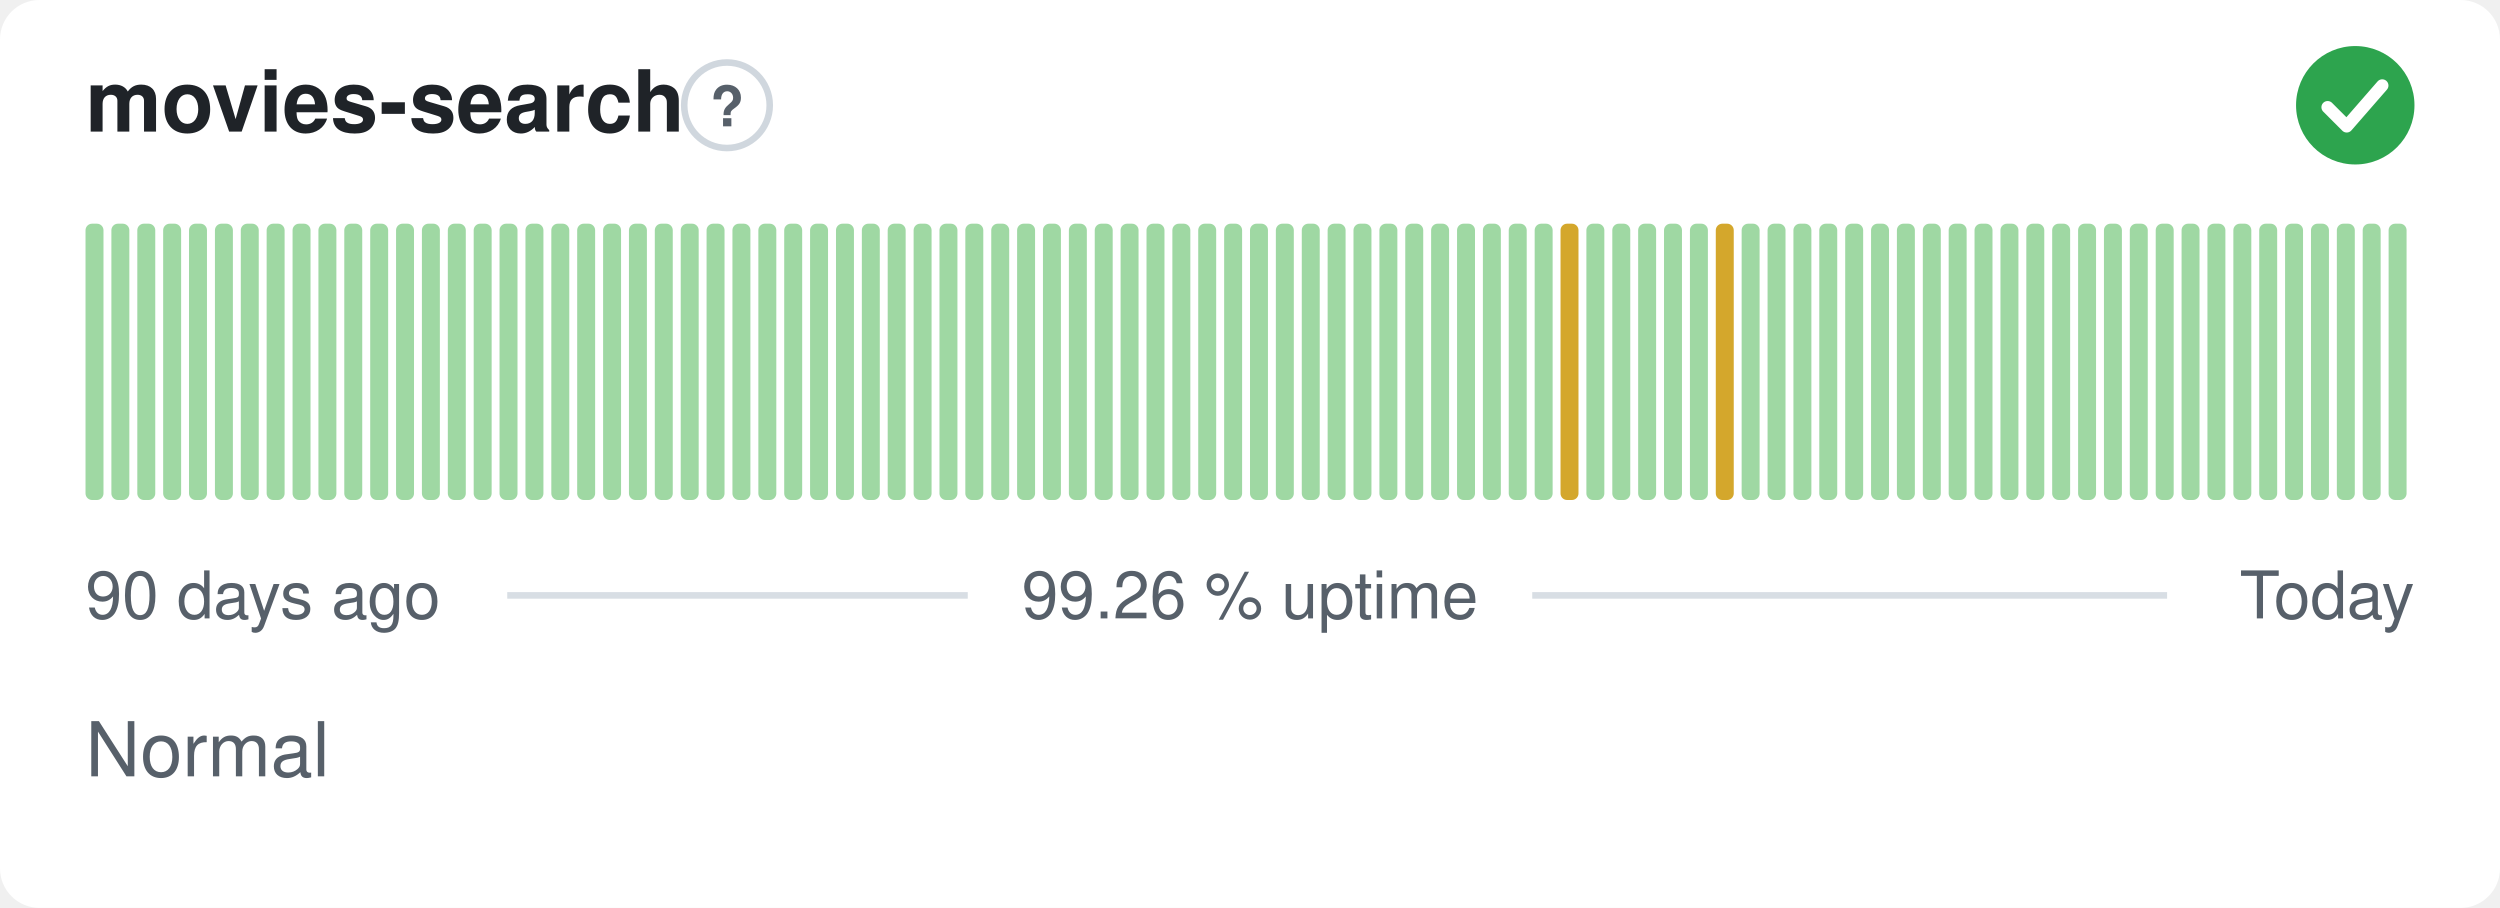
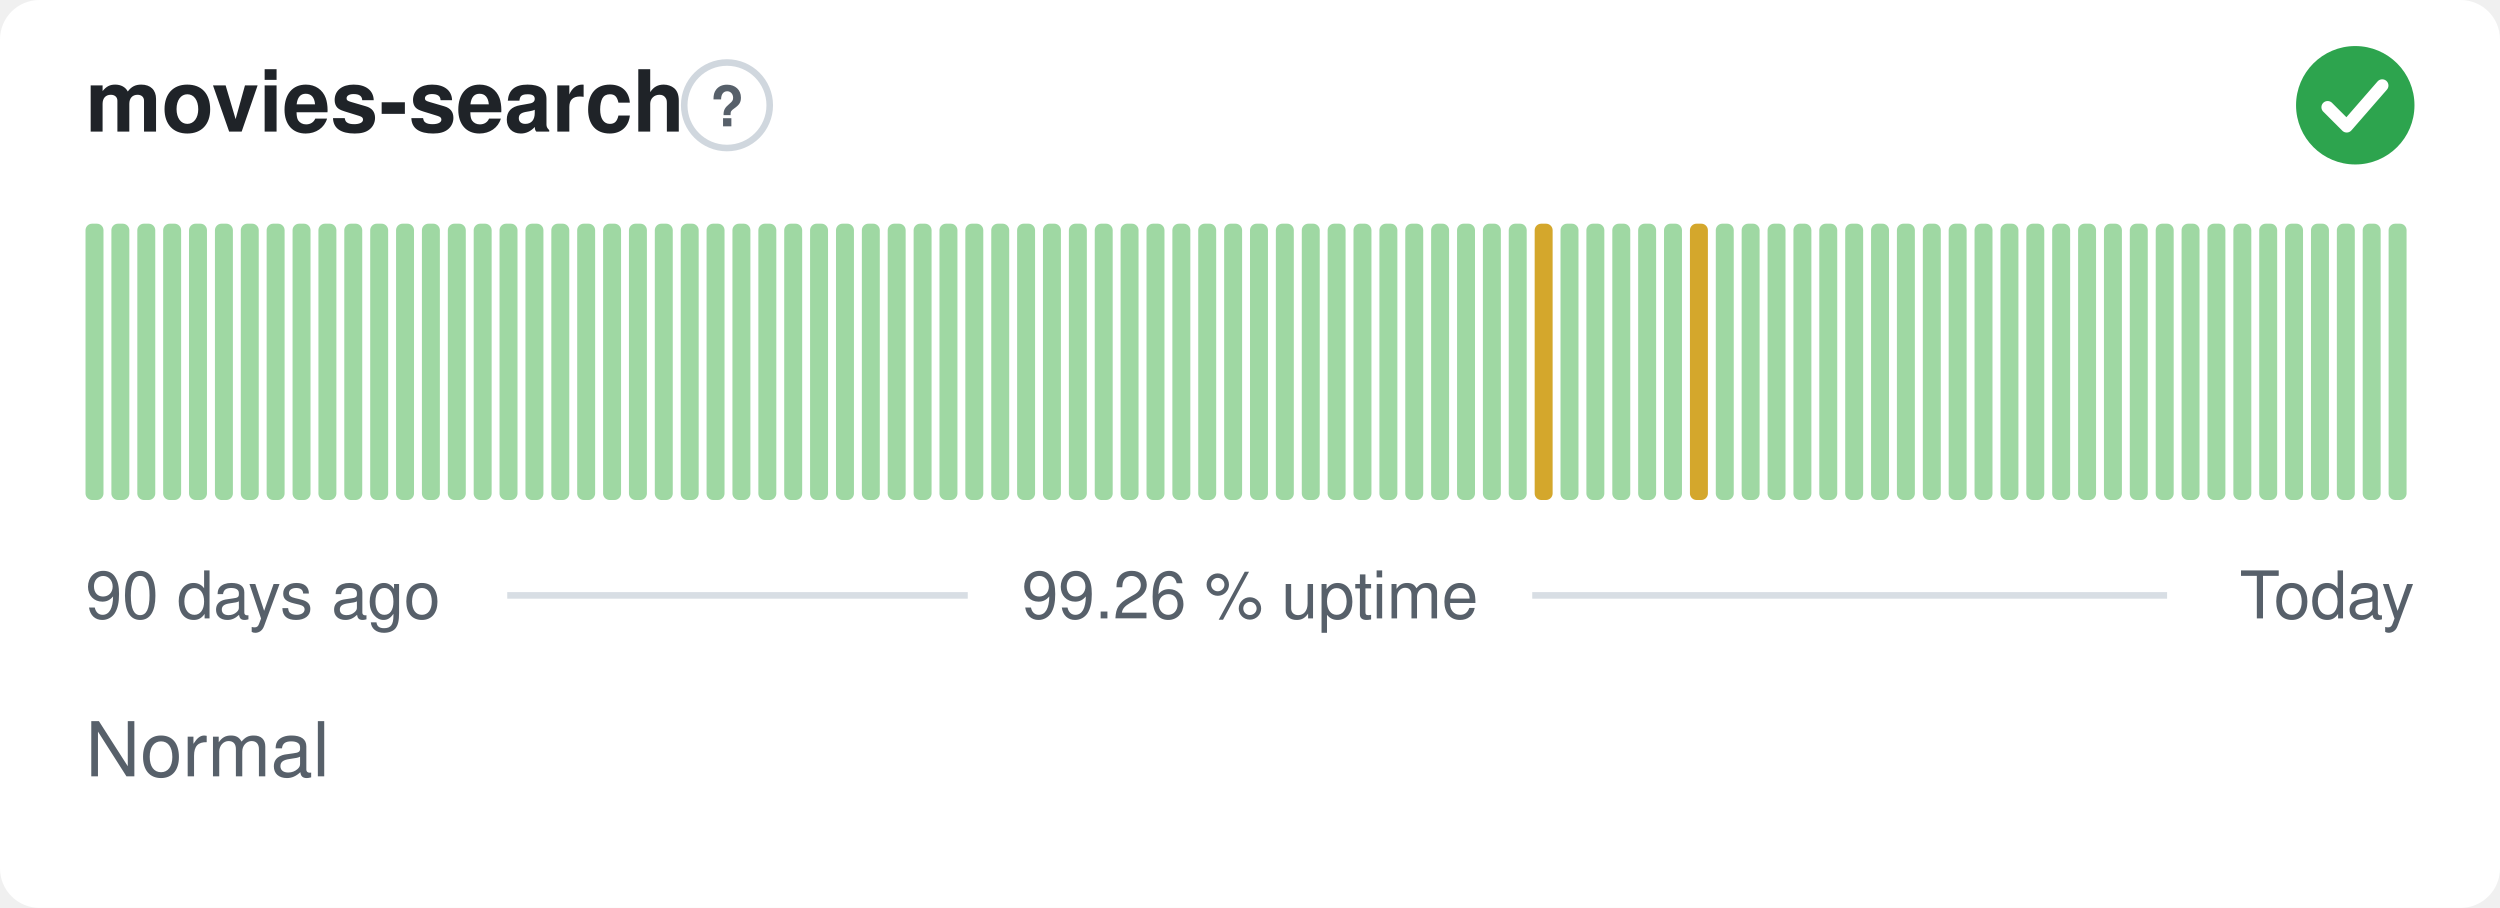
<svg xmlns="http://www.w3.org/2000/svg" width="380" height="138" viewBox="0 0 380 138" role="img" aria-label="movies-search: Normal, 99.26 % uptime over the last 90 days" font-family="-apple-system,BlinkMacSystemFont,'Segoe UI',Helvetica,Arial,sans-serif">
  <style>
    @media (prefers-color-scheme: dark) {
      .bg { fill: #0d1117 }
      .title { fill: #e6edf3 }
      .muted { fill: #8b949e }
      .hint { stroke: #30363d }
      .rule { stroke: #30363d }
      .nodata { fill: #21262d }
    }
  </style>
  <rect class="bg" width="380" height="138" rx="6" fill="#ffffff" />
  <text class="title" x="13" y="20" font-size="13" font-weight="600" fill="#1f2328">movies-search</text>
  <circle class="hint" cx="110.5" cy="16" r="6.5" fill="none" stroke="#d0d7de" stroke-width="1" />
  <text class="muted" x="110.5" y="19.2" text-anchor="middle" font-size="8.5" font-weight="700" fill="#57606a">?</text>
  <circle cx="358" cy="16" r="9" fill="#2da44e" />
  <path d="M353.80 16.30l2.90 2.90 5.40 -6.20" fill="none" stroke="#fff" stroke-width="1.89" stroke-linecap="round" stroke-linejoin="round" />
  <rect x="13.00" y="34.00" width="2.73" height="42.00" rx="1" fill="#9fd8a3" />
  <rect x="16.93" y="34.00" width="2.73" height="42.00" rx="1" fill="#9fd8a3" />
  <rect x="20.87" y="34.00" width="2.73" height="42.00" rx="1" fill="#9fd8a3" />
  <rect x="24.80" y="34.00" width="2.73" height="42.00" rx="1" fill="#9fd8a3" />
  <rect x="28.73" y="34.00" width="2.73" height="42.00" rx="1" fill="#9fd8a3" />
  <rect x="32.67" y="34.00" width="2.73" height="42.00" rx="1" fill="#9fd8a3" />
  <rect x="36.60" y="34.00" width="2.73" height="42.00" rx="1" fill="#9fd8a3" />
  <rect x="40.53" y="34.00" width="2.73" height="42.00" rx="1" fill="#9fd8a3" />
  <rect x="44.47" y="34.00" width="2.73" height="42.00" rx="1" fill="#9fd8a3" />
  <rect x="48.40" y="34.00" width="2.73" height="42.00" rx="1" fill="#9fd8a3" />
  <rect x="52.33" y="34.00" width="2.73" height="42.00" rx="1" fill="#9fd8a3" />
  <rect x="56.27" y="34.00" width="2.73" height="42.00" rx="1" fill="#9fd8a3" />
  <rect x="60.20" y="34.00" width="2.73" height="42.00" rx="1" fill="#9fd8a3" />
  <rect x="64.13" y="34.00" width="2.73" height="42.00" rx="1" fill="#9fd8a3" />
  <rect x="68.07" y="34.00" width="2.73" height="42.00" rx="1" fill="#9fd8a3" />
  <rect x="72.00" y="34.00" width="2.73" height="42.00" rx="1" fill="#9fd8a3" />
  <rect x="75.93" y="34.00" width="2.73" height="42.00" rx="1" fill="#9fd8a3" />
  <rect x="79.87" y="34.00" width="2.73" height="42.00" rx="1" fill="#9fd8a3" />
  <rect x="83.80" y="34.00" width="2.73" height="42.00" rx="1" fill="#9fd8a3" />
  <rect x="87.73" y="34.00" width="2.73" height="42.00" rx="1" fill="#9fd8a3" />
  <rect x="91.67" y="34.00" width="2.73" height="42.00" rx="1" fill="#9fd8a3" />
  <rect x="95.60" y="34.00" width="2.73" height="42.00" rx="1" fill="#9fd8a3" />
  <rect x="99.53" y="34.00" width="2.73" height="42.00" rx="1" fill="#9fd8a3" />
  <rect x="103.47" y="34.00" width="2.73" height="42.00" rx="1" fill="#9fd8a3" />
  <rect x="107.40" y="34.00" width="2.73" height="42.00" rx="1" fill="#9fd8a3" />
  <rect x="111.33" y="34.00" width="2.73" height="42.00" rx="1" fill="#9fd8a3" />
  <rect x="115.27" y="34.00" width="2.73" height="42.00" rx="1" fill="#9fd8a3" />
  <rect x="119.20" y="34.00" width="2.73" height="42.00" rx="1" fill="#9fd8a3" />
  <rect x="123.13" y="34.00" width="2.73" height="42.00" rx="1" fill="#9fd8a3" />
  <rect x="127.07" y="34.00" width="2.73" height="42.00" rx="1" fill="#9fd8a3" />
  <rect x="131.00" y="34.00" width="2.73" height="42.00" rx="1" fill="#9fd8a3" />
  <rect x="134.93" y="34.00" width="2.73" height="42.00" rx="1" fill="#9fd8a3" />
  <rect x="138.87" y="34.00" width="2.73" height="42.00" rx="1" fill="#9fd8a3" />
  <rect x="142.80" y="34.00" width="2.73" height="42.00" rx="1" fill="#9fd8a3" />
  <rect x="146.73" y="34.00" width="2.73" height="42.00" rx="1" fill="#9fd8a3" />
  <rect x="150.67" y="34.00" width="2.73" height="42.00" rx="1" fill="#9fd8a3" />
  <rect x="154.60" y="34.00" width="2.73" height="42.00" rx="1" fill="#9fd8a3" />
  <rect x="158.53" y="34.00" width="2.73" height="42.00" rx="1" fill="#9fd8a3" />
  <rect x="162.47" y="34.00" width="2.73" height="42.00" rx="1" fill="#9fd8a3" />
  <rect x="166.40" y="34.00" width="2.73" height="42.00" rx="1" fill="#9fd8a3" />
  <rect x="170.33" y="34.00" width="2.73" height="42.00" rx="1" fill="#9fd8a3" />
  <rect x="174.27" y="34.00" width="2.73" height="42.00" rx="1" fill="#9fd8a3" />
  <rect x="178.20" y="34.00" width="2.73" height="42.00" rx="1" fill="#9fd8a3" />
  <rect x="182.13" y="34.00" width="2.73" height="42.00" rx="1" fill="#9fd8a3" />
  <rect x="186.07" y="34.00" width="2.73" height="42.00" rx="1" fill="#9fd8a3" />
  <rect x="190.00" y="34.00" width="2.73" height="42.00" rx="1" fill="#9fd8a3" />
  <rect x="193.93" y="34.00" width="2.73" height="42.00" rx="1" fill="#9fd8a3" />
  <rect x="197.87" y="34.00" width="2.73" height="42.00" rx="1" fill="#9fd8a3" />
  <rect x="201.80" y="34.00" width="2.73" height="42.00" rx="1" fill="#9fd8a3" />
  <rect x="205.73" y="34.00" width="2.73" height="42.00" rx="1" fill="#9fd8a3" />
  <rect x="209.67" y="34.00" width="2.73" height="42.00" rx="1" fill="#9fd8a3" />
  <rect x="213.60" y="34.00" width="2.73" height="42.00" rx="1" fill="#9fd8a3" />
  <rect x="217.53" y="34.00" width="2.73" height="42.00" rx="1" fill="#9fd8a3" />
  <rect x="221.47" y="34.00" width="2.73" height="42.00" rx="1" fill="#9fd8a3" />
  <rect x="225.40" y="34.00" width="2.73" height="42.00" rx="1" fill="#9fd8a3" />
  <rect x="229.33" y="34.00" width="2.73" height="42.00" rx="1" fill="#9fd8a3" />
-   <rect x="233.27" y="34.00" width="2.73" height="42.00" rx="1" fill="#9fd8a3" />
-   <rect x="237.20" y="34.00" width="2.73" height="42.00" rx="1" fill="#d4a72c" />
+   <rect x="233.27" y="34.00" width="2.73" height="42.00" rx="1" fill="#d4a72c" />
+   <rect x="237.20" y="34.00" width="2.73" height="42.00" rx="1" fill="#9fd8a3" />
  <rect x="241.13" y="34.00" width="2.73" height="42.00" rx="1" fill="#9fd8a3" />
  <rect x="245.07" y="34.00" width="2.73" height="42.00" rx="1" fill="#9fd8a3" />
  <rect x="249.00" y="34.00" width="2.73" height="42.00" rx="1" fill="#9fd8a3" />
  <rect x="252.93" y="34.00" width="2.73" height="42.00" rx="1" fill="#9fd8a3" />
-   <rect x="256.87" y="34.00" width="2.73" height="42.00" rx="1" fill="#9fd8a3" />
-   <rect x="260.80" y="34.00" width="2.73" height="42.00" rx="1" fill="#d4a72c" />
+   <rect x="256.87" y="34.00" width="2.73" height="42.00" rx="1" fill="#d4a72c" />
+   <rect x="260.80" y="34.00" width="2.73" height="42.00" rx="1" fill="#9fd8a3" />
  <rect x="264.73" y="34.00" width="2.73" height="42.00" rx="1" fill="#9fd8a3" />
  <rect x="268.67" y="34.00" width="2.73" height="42.00" rx="1" fill="#9fd8a3" />
  <rect x="272.60" y="34.00" width="2.73" height="42.00" rx="1" fill="#9fd8a3" />
  <rect x="276.53" y="34.00" width="2.73" height="42.00" rx="1" fill="#9fd8a3" />
  <rect x="280.47" y="34.00" width="2.73" height="42.00" rx="1" fill="#9fd8a3" />
  <rect x="284.40" y="34.00" width="2.73" height="42.00" rx="1" fill="#9fd8a3" />
  <rect x="288.33" y="34.00" width="2.73" height="42.00" rx="1" fill="#9fd8a3" />
  <rect x="292.27" y="34.00" width="2.73" height="42.00" rx="1" fill="#9fd8a3" />
  <rect x="296.20" y="34.00" width="2.73" height="42.00" rx="1" fill="#9fd8a3" />
  <rect x="300.13" y="34.00" width="2.73" height="42.00" rx="1" fill="#9fd8a3" />
  <rect x="304.07" y="34.00" width="2.73" height="42.00" rx="1" fill="#9fd8a3" />
  <rect x="308.00" y="34.00" width="2.73" height="42.00" rx="1" fill="#9fd8a3" />
  <rect x="311.93" y="34.00" width="2.73" height="42.00" rx="1" fill="#9fd8a3" />
  <rect x="315.87" y="34.00" width="2.73" height="42.00" rx="1" fill="#9fd8a3" />
  <rect x="319.80" y="34.00" width="2.73" height="42.00" rx="1" fill="#9fd8a3" />
  <rect x="323.73" y="34.00" width="2.73" height="42.00" rx="1" fill="#9fd8a3" />
  <rect x="327.67" y="34.00" width="2.73" height="42.00" rx="1" fill="#9fd8a3" />
  <rect x="331.60" y="34.00" width="2.73" height="42.00" rx="1" fill="#9fd8a3" />
  <rect x="335.53" y="34.00" width="2.73" height="42.00" rx="1" fill="#9fd8a3" />
  <rect x="339.47" y="34.00" width="2.73" height="42.00" rx="1" fill="#9fd8a3" />
  <rect x="343.40" y="34.00" width="2.73" height="42.00" rx="1" fill="#9fd8a3" />
  <rect x="347.33" y="34.00" width="2.73" height="42.00" rx="1" fill="#9fd8a3" />
  <rect x="351.27" y="34.00" width="2.73" height="42.00" rx="1" fill="#9fd8a3" />
  <rect x="355.20" y="34.00" width="2.73" height="42.00" rx="1" fill="#9fd8a3" />
  <rect x="359.13" y="34.00" width="2.73" height="42.00" rx="1" fill="#9fd8a3" />
  <rect x="363.07" y="34.00" width="2.73" height="42.00" rx="1" fill="#9fd8a3" />
  <text class="muted" x="13" y="94" font-size="10" fill="#57606a">90 days ago</text>
  <text class="muted" x="190" y="94" text-anchor="middle" font-size="10" fill="#57606a">99.26 % uptime</text>
  <text class="muted" x="367" y="94" text-anchor="end" font-size="10" fill="#57606a">Today</text>
  <line class="rule" x1="77.1" y1="90.5" x2="147.1" y2="90.5" stroke="#d8dee4" stroke-width="1" />
  <line class="rule" x1="232.9" y1="90.5" x2="329.4" y2="90.5" stroke="#d8dee4" stroke-width="1" />
  <text class="muted" x="13" y="118" font-size="11.5" fill="#57606a">Normal</text>
</svg>
